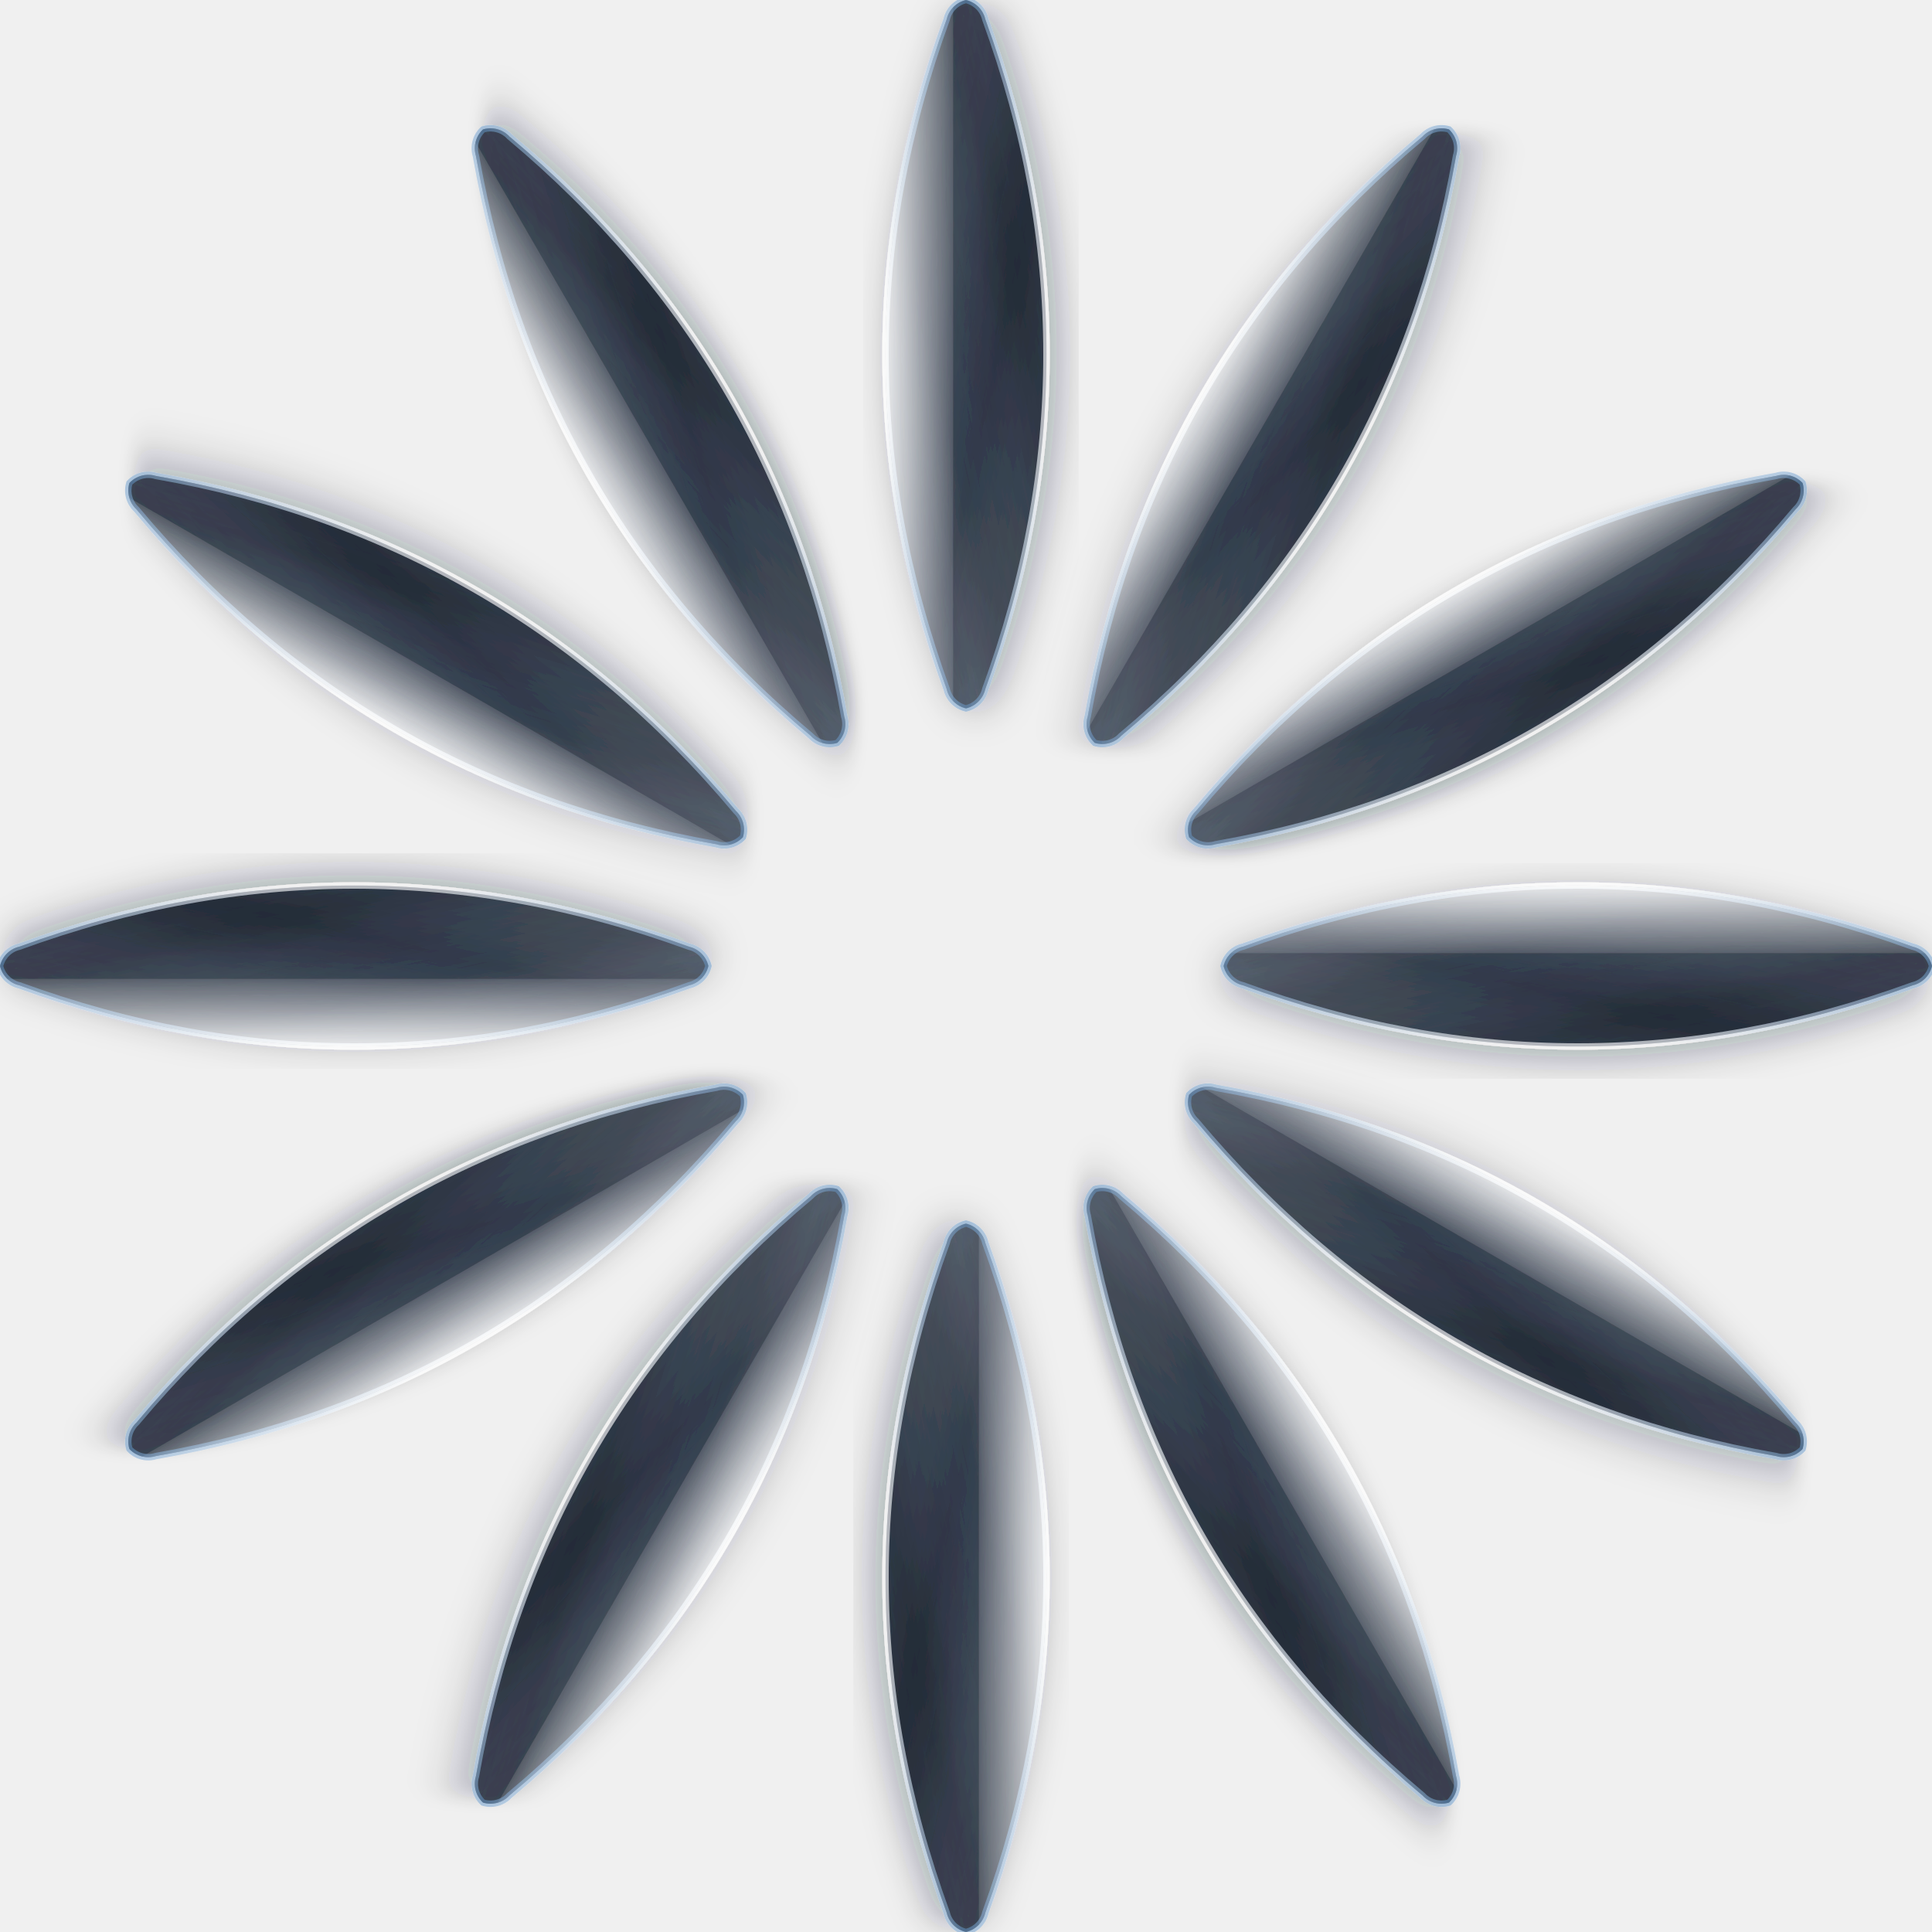
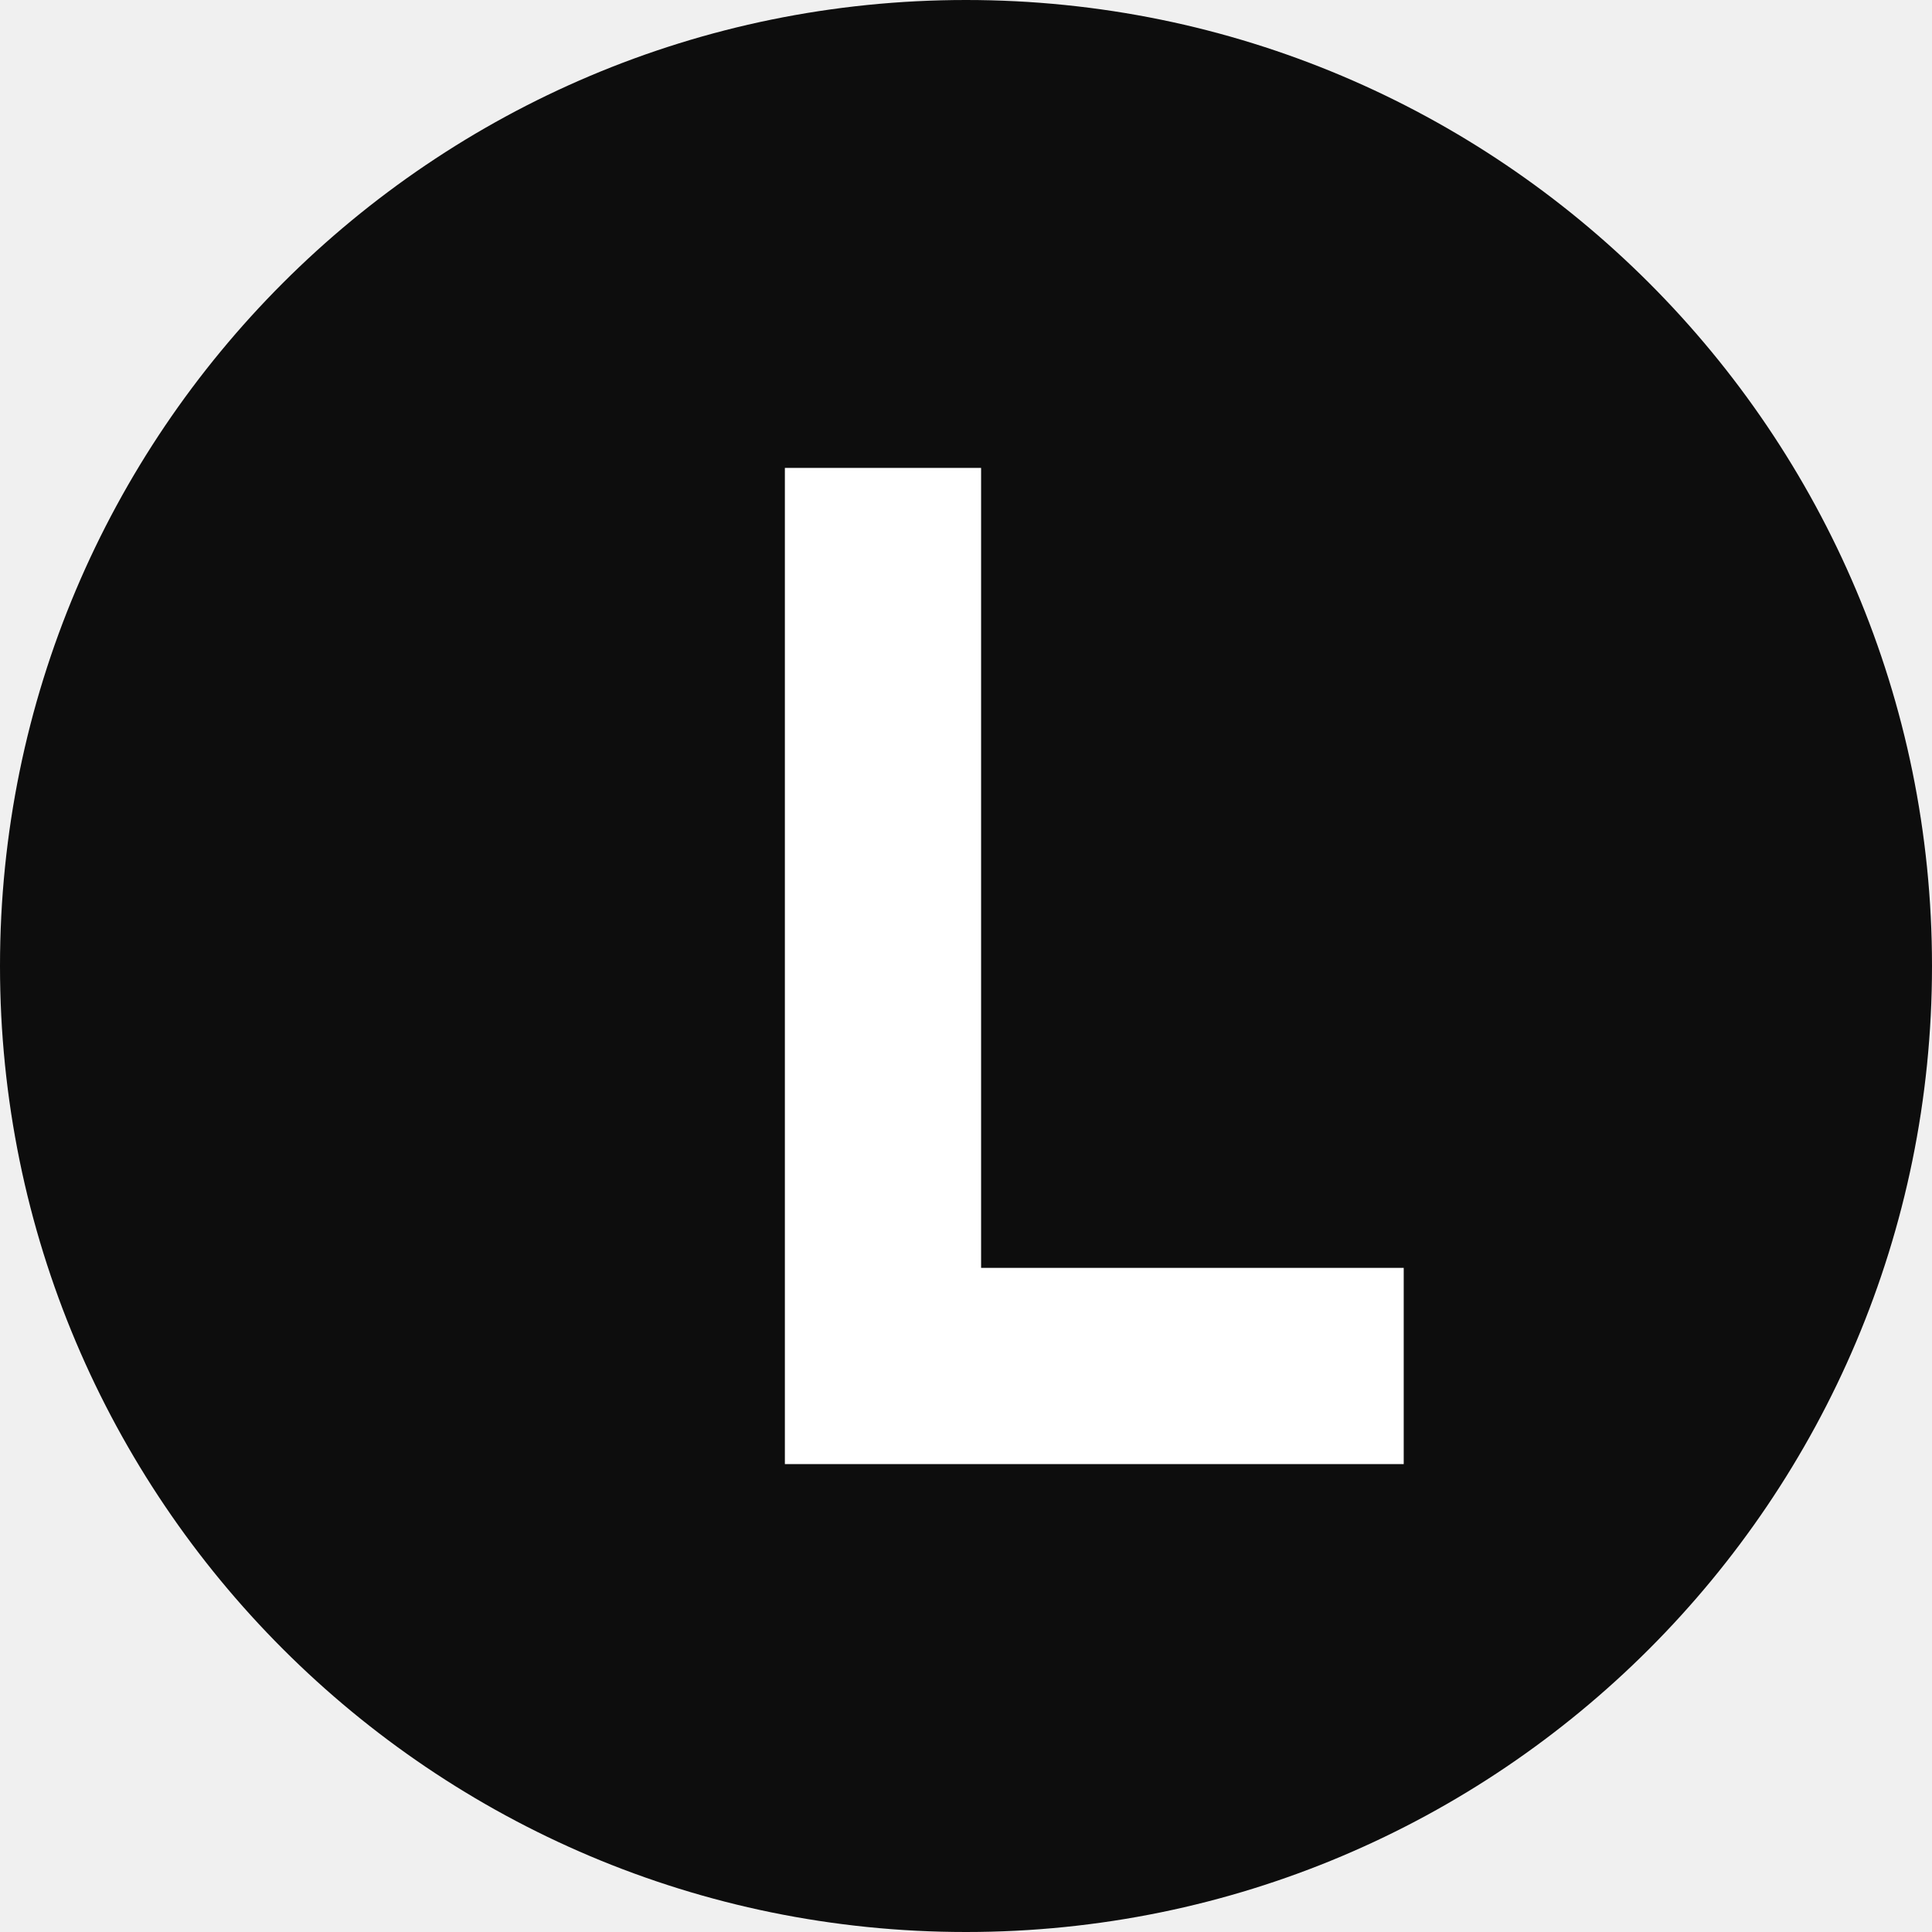
- <svg xmlns="http://www.w3.org/2000/svg" viewBox="100 100 300 300">
-   <defs>
-     <clipPath id="topClip">
-       <rect x="30" y="-25" width="130" height="23" />
-     </clipPath>
-     <path id="blade" d="M 40,0 A 4,4 0 0 1 43,-3 Q 95,-22 147,-3 A 4,4 0 0 1 150,0 A 4,4 0 0 1 147,3 Q 95,22 43,3 A 4,4 0 0 1 40,0 Z" />
-     <linearGradient id="specular" x1="0%" y1="0%" x2="0%" y2="100%">
-       <stop offset="0%" stop-color="#ffffff" stop-opacity="0.85" />
-       <stop offset="25%" stop-color="#ffffff" stop-opacity="0.4" />
-       <stop offset="50%" stop-color="#ffffff" stop-opacity="0" />
-       <stop offset="100%" stop-color="#ffffff" stop-opacity="0" />
-     </linearGradient>
-     <linearGradient id="glassBorder" x1="0%" y1="0%" x2="0%" y2="100%">
-       <stop offset="0%" stop-color="#ffffff" stop-opacity="0.8" />
-       <stop offset="50%" stop-color="#6699cc" stop-opacity="0.5" />
-       <stop offset="100%" stop-color="#ffffff" stop-opacity="0.65" />
-     </linearGradient>
-     <filter id="shadow" x="-20%" y="-20%" width="140%" height="140%">
-       <feDropShadow dx="0" dy="1.5" stdDeviation="3" flood-color="#111827" flood-opacity="0.35" />
-     </filter>
-     <linearGradient id="glassFill" x1="0%" y1="0%" x2="100%" y2="100%">
-       <stop offset="0%" stop-color="#374151" stop-opacity="0.9" />
-       <stop offset="30%" stop-color="#4b5563" stop-opacity="0.8" />
-       <stop offset="70%" stop-color="#1f2937" stop-opacity="0.9" />
-       <stop offset="100%" stop-color="#374151" stop-opacity="0.9" />
-     </linearGradient>
-     <linearGradient id="prism" x1="0%" y1="0%" x2="100%" y2="100%">
-       <stop offset="0%" stop-color="#111827" stop-opacity="0.95" />
-       <stop offset="20%" stop-color="#374151" stop-opacity="0.85" />
-       <stop offset="40%" stop-color="#0f172a" stop-opacity="0.95" />
-       <stop offset="60%" stop-color="#1f2937" stop-opacity="0.85" />
-       <stop offset="80%" stop-color="#111827" stop-opacity="0.95" />
-       <stop offset="100%" stop-color="#374151" stop-opacity="0.75" />
-     </linearGradient>
-     <linearGradient id="innerLight" x1="100%" y1="0%" x2="0%" y2="100%">
-       <stop offset="0%" stop-color="#ffffff" stop-opacity="0" />
-       <stop offset="40%" stop-color="#6b7280" stop-opacity="0.3" />
-       <stop offset="60%" stop-color="#111827" stop-opacity="0.2" />
-       <stop offset="100%" stop-color="#ffffff" stop-opacity="0" />
-     </linearGradient>
-   </defs>
-   <g transform="translate(250,250)">
-     <g transform="rotate(0)" filter="url(#shadow)">
-       <use href="#blade" fill="url(#glassFill)" />
-       <use href="#blade" fill="url(#innerLight)" />
-       <use href="#blade" fill="url(#prism)" opacity="0.3" />
-       <use href="#blade" fill="url(#specular)" clip-path="url(#topClip)" />
-       <use href="#blade" fill="none" stroke="url(#glassBorder)" stroke-width="1" />
-     </g>
-     <g transform="rotate(30)" filter="url(#shadow)">
-       <use href="#blade" fill="url(#glassFill)" />
-       <use href="#blade" fill="url(#innerLight)" />
-       <use href="#blade" fill="url(#prism)" opacity="0.3" />
-       <use href="#blade" fill="url(#specular)" clip-path="url(#topClip)" />
-       <use href="#blade" fill="none" stroke="url(#glassBorder)" stroke-width="1" />
-     </g>
-     <g transform="rotate(60)" filter="url(#shadow)">
-       <use href="#blade" fill="url(#glassFill)" />
-       <use href="#blade" fill="url(#innerLight)" />
-       <use href="#blade" fill="url(#prism)" opacity="0.3" />
-       <use href="#blade" fill="url(#specular)" clip-path="url(#topClip)" />
-       <use href="#blade" fill="none" stroke="url(#glassBorder)" stroke-width="1" />
-     </g>
-     <g transform="rotate(90)" filter="url(#shadow)">
-       <use href="#blade" fill="url(#glassFill)" />
-       <use href="#blade" fill="url(#innerLight)" />
-       <use href="#blade" fill="url(#prism)" opacity="0.3" />
-       <use href="#blade" fill="url(#specular)" clip-path="url(#topClip)" />
-       <use href="#blade" fill="none" stroke="url(#glassBorder)" stroke-width="1" />
-     </g>
-     <g transform="rotate(120)" filter="url(#shadow)">
-       <use href="#blade" fill="url(#glassFill)" />
-       <use href="#blade" fill="url(#innerLight)" />
-       <use href="#blade" fill="url(#prism)" opacity="0.3" />
-       <use href="#blade" fill="url(#specular)" clip-path="url(#topClip)" />
-       <use href="#blade" fill="none" stroke="url(#glassBorder)" stroke-width="1" />
-     </g>
-     <g transform="rotate(150)" filter="url(#shadow)">
-       <use href="#blade" fill="url(#glassFill)" />
-       <use href="#blade" fill="url(#innerLight)" />
-       <use href="#blade" fill="url(#prism)" opacity="0.3" />
-       <use href="#blade" fill="url(#specular)" clip-path="url(#topClip)" />
-       <use href="#blade" fill="none" stroke="url(#glassBorder)" stroke-width="1" />
-     </g>
-     <g transform="rotate(180)" filter="url(#shadow)">
-       <use href="#blade" fill="url(#glassFill)" />
-       <use href="#blade" fill="url(#innerLight)" />
-       <use href="#blade" fill="url(#prism)" opacity="0.3" />
-       <use href="#blade" fill="url(#specular)" clip-path="url(#topClip)" />
-       <use href="#blade" fill="none" stroke="url(#glassBorder)" stroke-width="1" />
-     </g>
-     <g transform="rotate(210)" filter="url(#shadow)">
-       <use href="#blade" fill="url(#glassFill)" />
-       <use href="#blade" fill="url(#innerLight)" />
-       <use href="#blade" fill="url(#prism)" opacity="0.3" />
-       <use href="#blade" fill="url(#specular)" clip-path="url(#topClip)" />
-       <use href="#blade" fill="none" stroke="url(#glassBorder)" stroke-width="1" />
-     </g>
-     <g transform="rotate(240)" filter="url(#shadow)">
-       <use href="#blade" fill="url(#glassFill)" />
-       <use href="#blade" fill="url(#innerLight)" />
-       <use href="#blade" fill="url(#prism)" opacity="0.3" />
-       <use href="#blade" fill="url(#specular)" clip-path="url(#topClip)" />
-       <use href="#blade" fill="none" stroke="url(#glassBorder)" stroke-width="1" />
-     </g>
-     <g transform="rotate(270)" filter="url(#shadow)">
-       <use href="#blade" fill="url(#glassFill)" />
-       <use href="#blade" fill="url(#innerLight)" />
-       <use href="#blade" fill="url(#prism)" opacity="0.3" />
-       <use href="#blade" fill="url(#specular)" clip-path="url(#topClip)" />
-       <use href="#blade" fill="none" stroke="url(#glassBorder)" stroke-width="1" />
-     </g>
-     <g transform="rotate(300)" filter="url(#shadow)">
-       <use href="#blade" fill="url(#glassFill)" />
-       <use href="#blade" fill="url(#innerLight)" />
-       <use href="#blade" fill="url(#prism)" opacity="0.3" />
-       <use href="#blade" fill="url(#specular)" clip-path="url(#topClip)" />
-       <use href="#blade" fill="none" stroke="url(#glassBorder)" stroke-width="1" />
-     </g>
-     <g transform="rotate(330)" filter="url(#shadow)">
-       <use href="#blade" fill="url(#glassFill)" />
-       <use href="#blade" fill="url(#innerLight)" />
-       <use href="#blade" fill="url(#prism)" opacity="0.3" />
-       <use href="#blade" fill="url(#specular)" clip-path="url(#topClip)" />
-       <use href="#blade" fill="none" stroke="url(#glassBorder)" stroke-width="1" />
-     </g>
-   </g>
+ <svg xmlns="http://www.w3.org/2000/svg" viewBox="0 0 256 256">
+   <circle cx="128" cy="128" r="128" fill="#0d0d0d" />
+   <path d="M104 62h26v106h56v26h-82z" fill="#ffffff" />
</svg>
